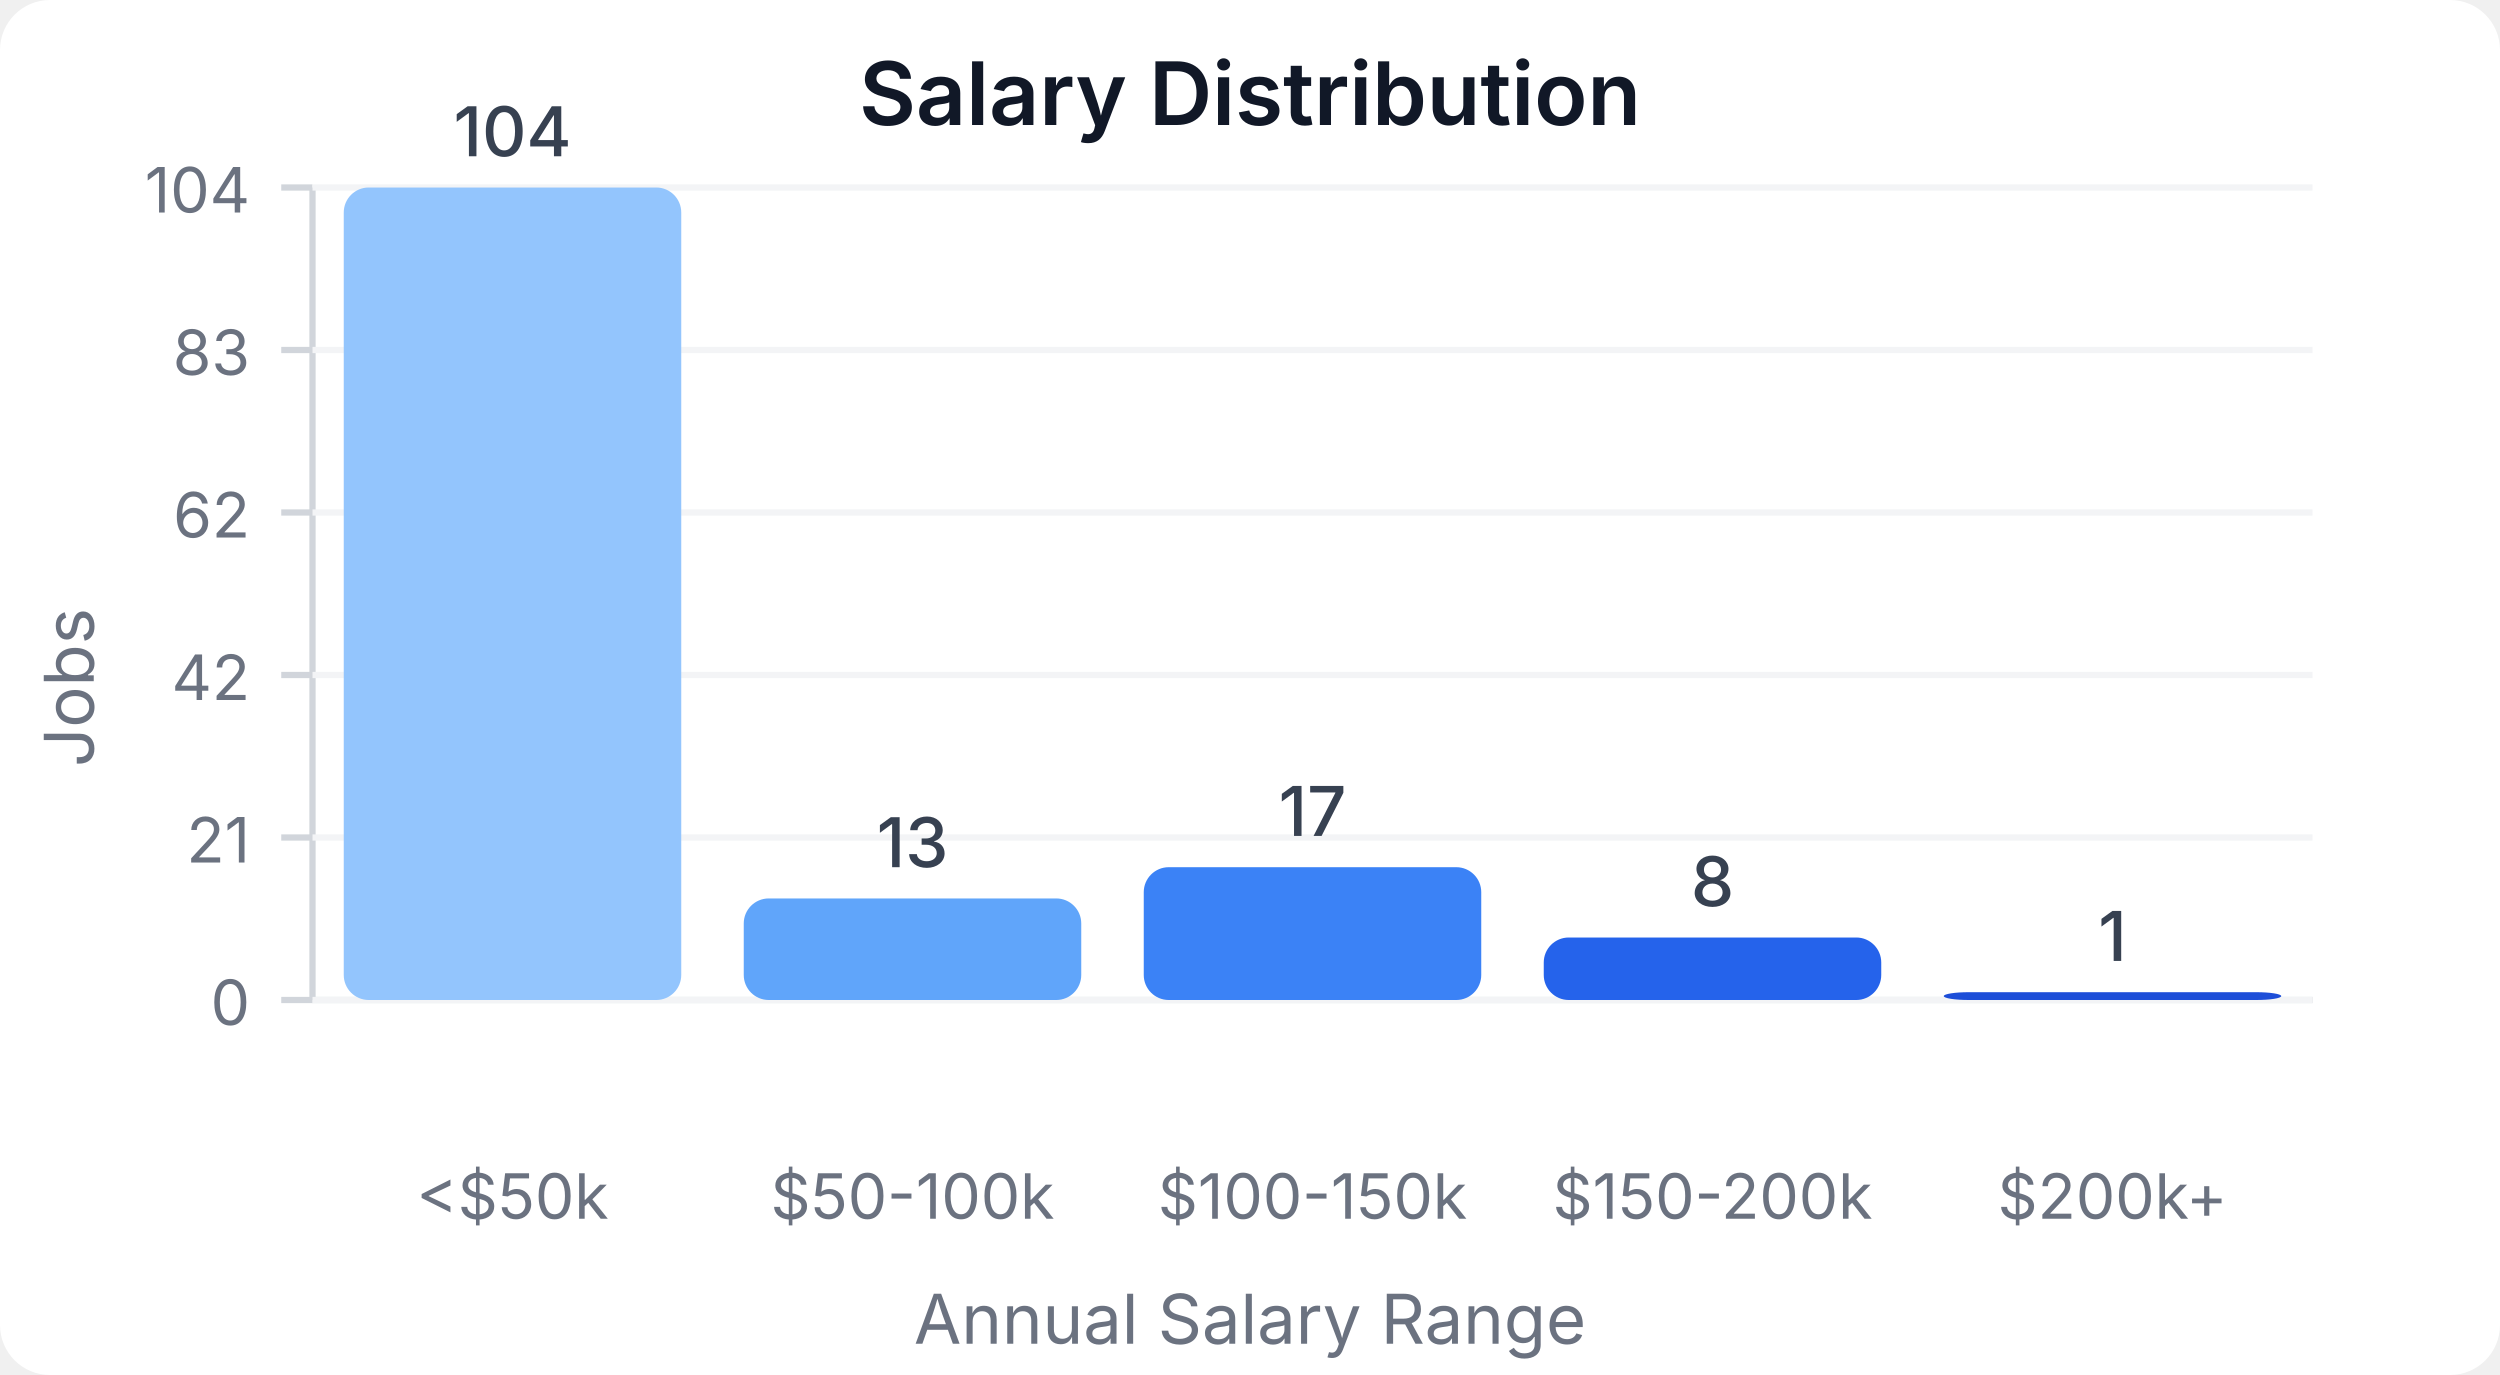
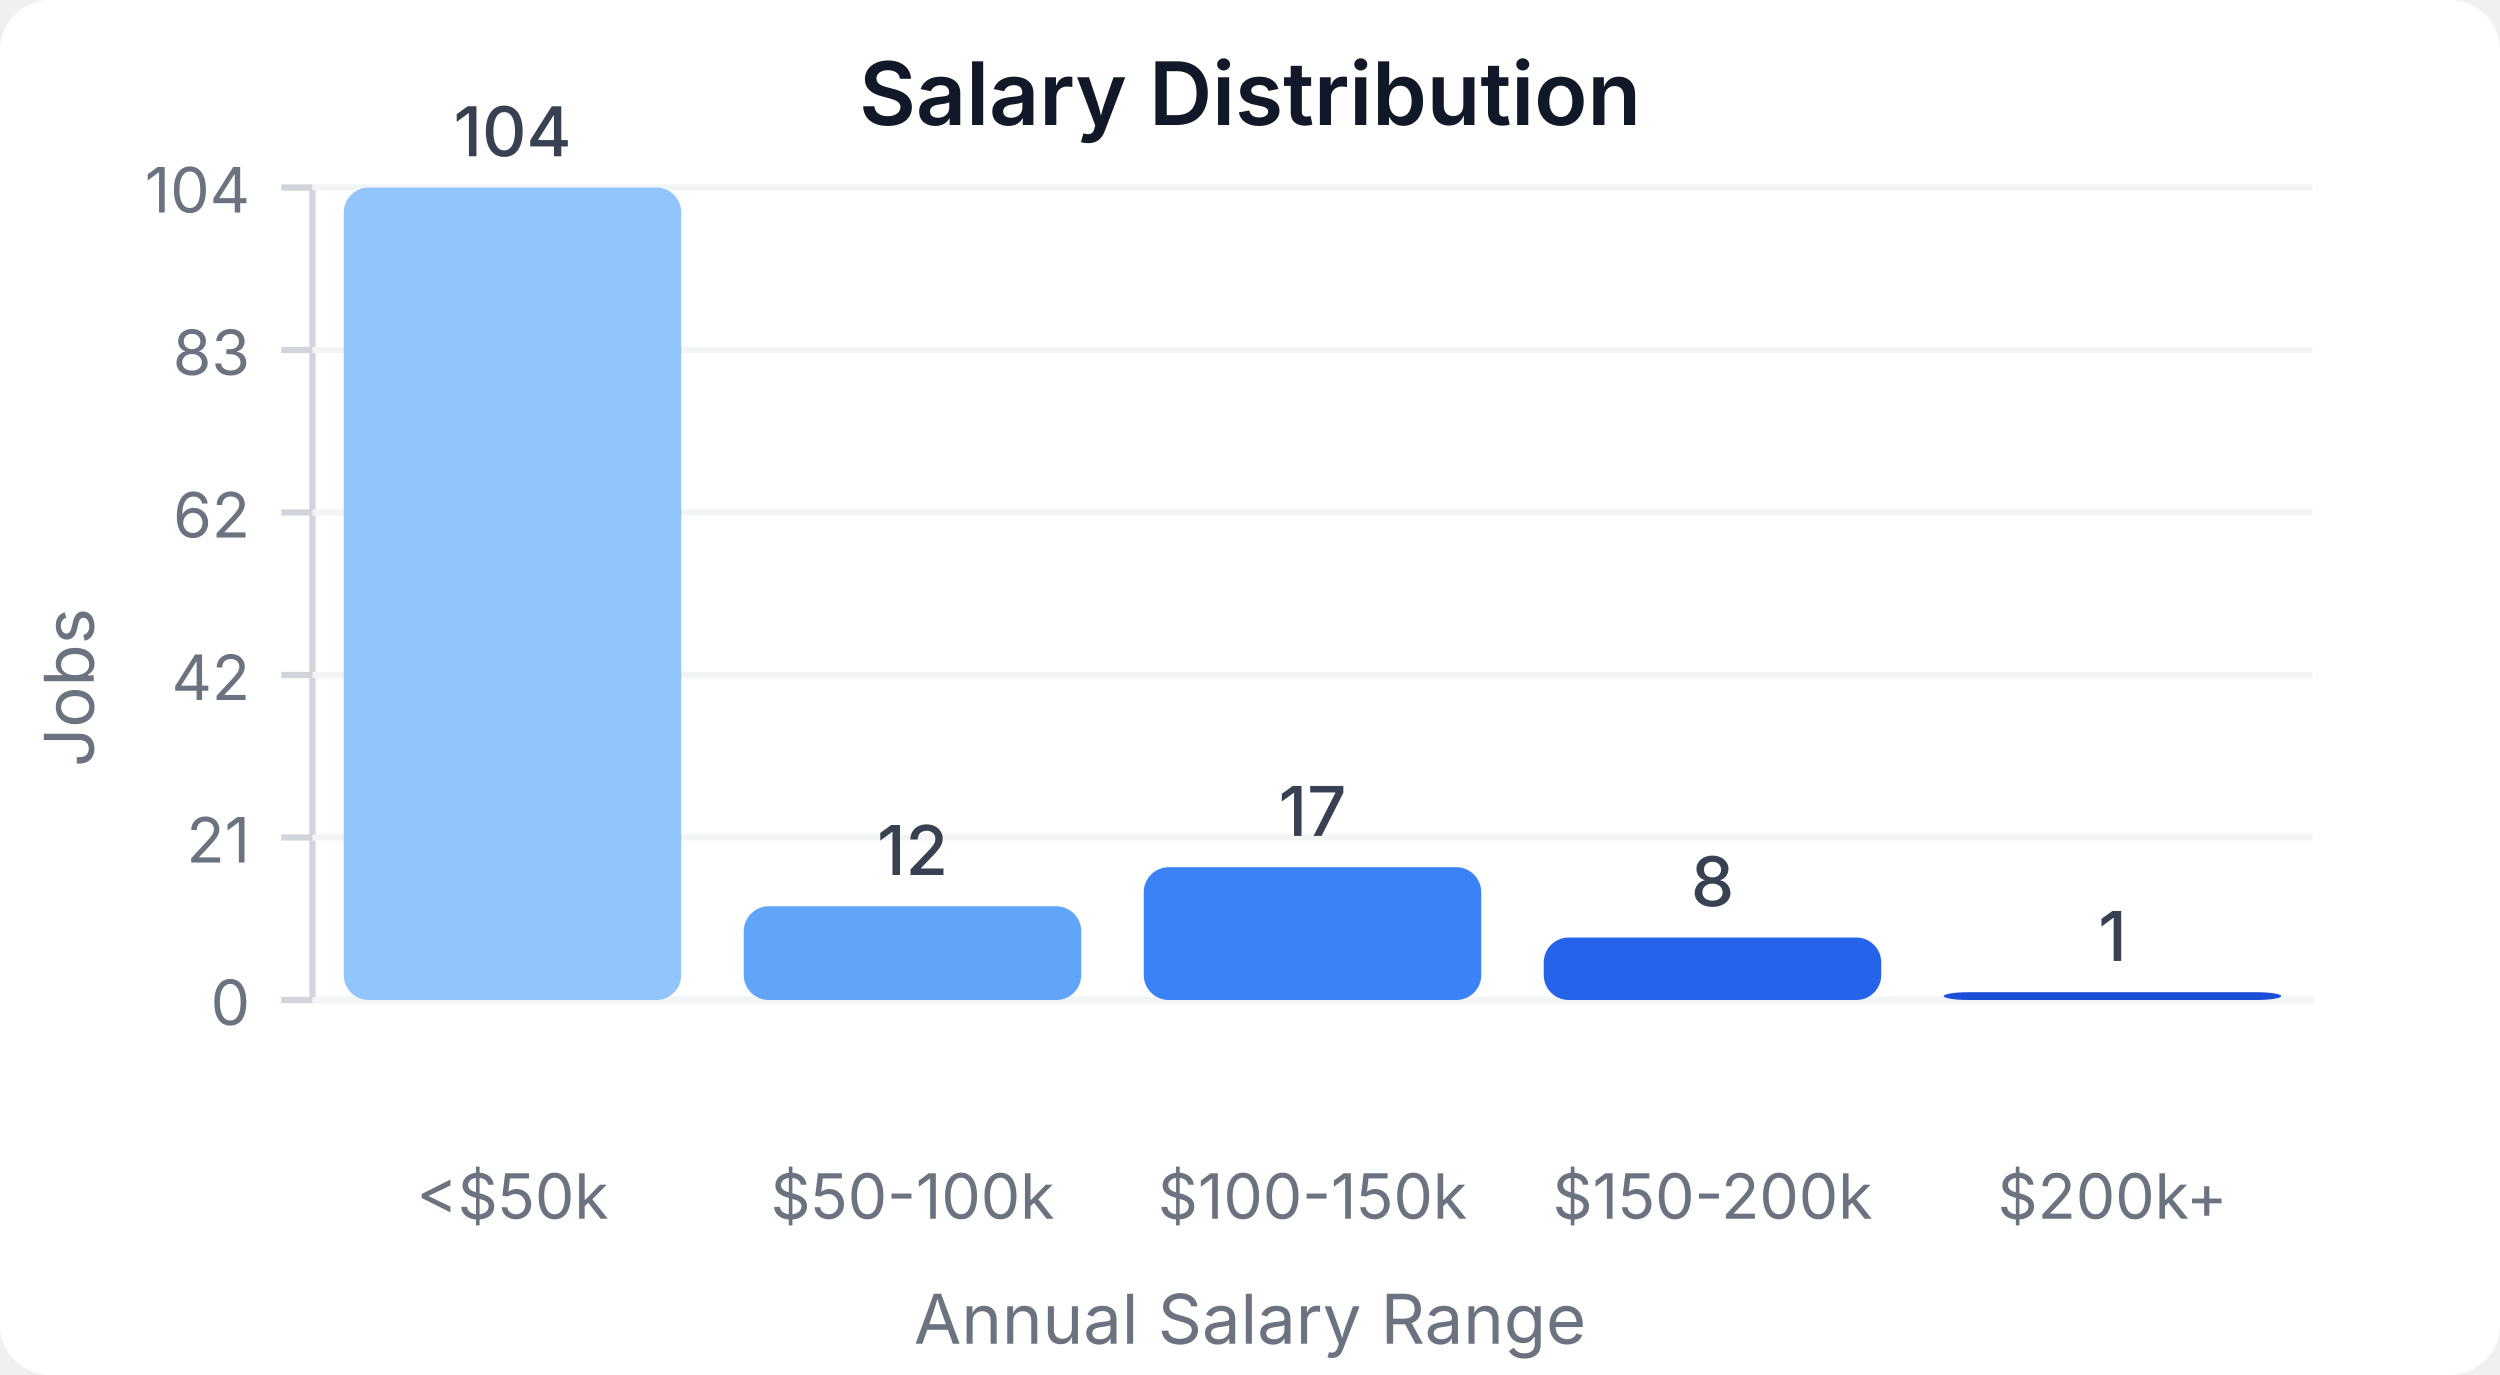
<svg xmlns="http://www.w3.org/2000/svg" width="400" height="220" viewBox="0 0 400 220">
  <style>
    text { font-family: system-ui, -apple-system, sans-serif; }
  </style>
  <rect width="400" height="220" fill="#ffffff" rx="8" />
  <text x="200" y="20" text-anchor="middle" font-size="14" font-weight="600" fill="#111827">Salary Distribution</text>
  <line x1="50" y1="30" x2="50" y2="160" stroke="#d1d5db" stroke-width="1" />
  <line x1="50" y1="160" x2="370" y2="160" stroke="#d1d5db" stroke-width="1" />
  <line x1="45" y1="160" x2="50" y2="160" stroke="#d1d5db" stroke-width="1" />
  <text x="40" y="164" text-anchor="end" font-size="10" fill="#6b7280">0</text>
  <line x1="50" y1="160" x2="370" y2="160" stroke="#f3f4f6" stroke-width="1" />
  <line x1="45" y1="134" x2="50" y2="134" stroke="#d1d5db" stroke-width="1" />
  <text x="40" y="138" text-anchor="end" font-size="10" fill="#6b7280">21</text>
  <line x1="50" y1="134" x2="370" y2="134" stroke="#f3f4f6" stroke-width="1" />
  <line x1="45" y1="108" x2="50" y2="108" stroke="#d1d5db" stroke-width="1" />
  <text x="40" y="112" text-anchor="end" font-size="10" fill="#6b7280">42</text>
  <line x1="50" y1="108" x2="370" y2="108" stroke="#f3f4f6" stroke-width="1" />
  <line x1="45" y1="82" x2="50" y2="82" stroke="#d1d5db" stroke-width="1" />
  <text x="40" y="86" text-anchor="end" font-size="10" fill="#6b7280">62</text>
  <line x1="50" y1="82" x2="370" y2="82" stroke="#f3f4f6" stroke-width="1" />
  <line x1="45" y1="56" x2="50" y2="56" stroke="#d1d5db" stroke-width="1" />
  <text x="40" y="60" text-anchor="end" font-size="10" fill="#6b7280">83</text>
  <line x1="50" y1="56" x2="370" y2="56" stroke="#f3f4f6" stroke-width="1" />
  <line x1="45" y1="30" x2="50" y2="30" stroke="#d1d5db" stroke-width="1" />
  <text x="40" y="34" text-anchor="end" font-size="10" fill="#6b7280">104</text>
  <line x1="50" y1="30" x2="370" y2="30" stroke="#f3f4f6" stroke-width="1" />
  <rect x="55" y="30" width="54" height="130" fill="#93c5fd" rx="4" />
  <text x="82" y="25" text-anchor="middle" font-size="11" fill="#374151" font-weight="500">104</text>
  <text x="82" y="195" text-anchor="middle" font-size="10" fill="#6b7280">&lt;$50k</text>
-   <rect x="119" y="143.75" width="54" height="16.25" fill="#60a5fa" rx="4" />
-   <text x="146" y="138.75" text-anchor="middle" font-size="11" fill="#374151" font-weight="500">13</text>
+   <rect x="119" y="145" width="54" height="15" fill="#60a5fa" rx="4" />
+   <text x="146" y="140" text-anchor="middle" font-size="11" fill="#374151" font-weight="500">12</text>
  <text x="146" y="195" text-anchor="middle" font-size="10" fill="#6b7280">$50-100k</text>
  <rect x="183" y="138.75" width="54" height="21.25" fill="#3b82f6" rx="4" />
  <text x="210" y="133.75" text-anchor="middle" font-size="11" fill="#374151" font-weight="500">17</text>
  <text x="210" y="195" text-anchor="middle" font-size="10" fill="#6b7280">$100-150k</text>
  <rect x="247" y="150" width="54" height="10" fill="#2563eb" rx="4" />
  <text x="274" y="145" text-anchor="middle" font-size="11" fill="#374151" font-weight="500">8</text>
  <text x="274" y="195" text-anchor="middle" font-size="10" fill="#6b7280">$150-200k</text>
  <rect x="311" y="158.75" width="54" height="1.25" fill="#1d4ed8" rx="4" />
  <text x="338" y="153.75" text-anchor="middle" font-size="11" fill="#374151" font-weight="500">1</text>
  <text x="338" y="195" text-anchor="middle" font-size="10" fill="#6b7280">$200k+</text>
  <text x="15" y="110" text-anchor="middle" font-size="11" fill="#6b7280" transform="rotate(-90, 15, 110)">Jobs</text>
  <text x="200" y="215" text-anchor="middle" font-size="11" fill="#6b7280">Annual Salary Range</text>
</svg>
